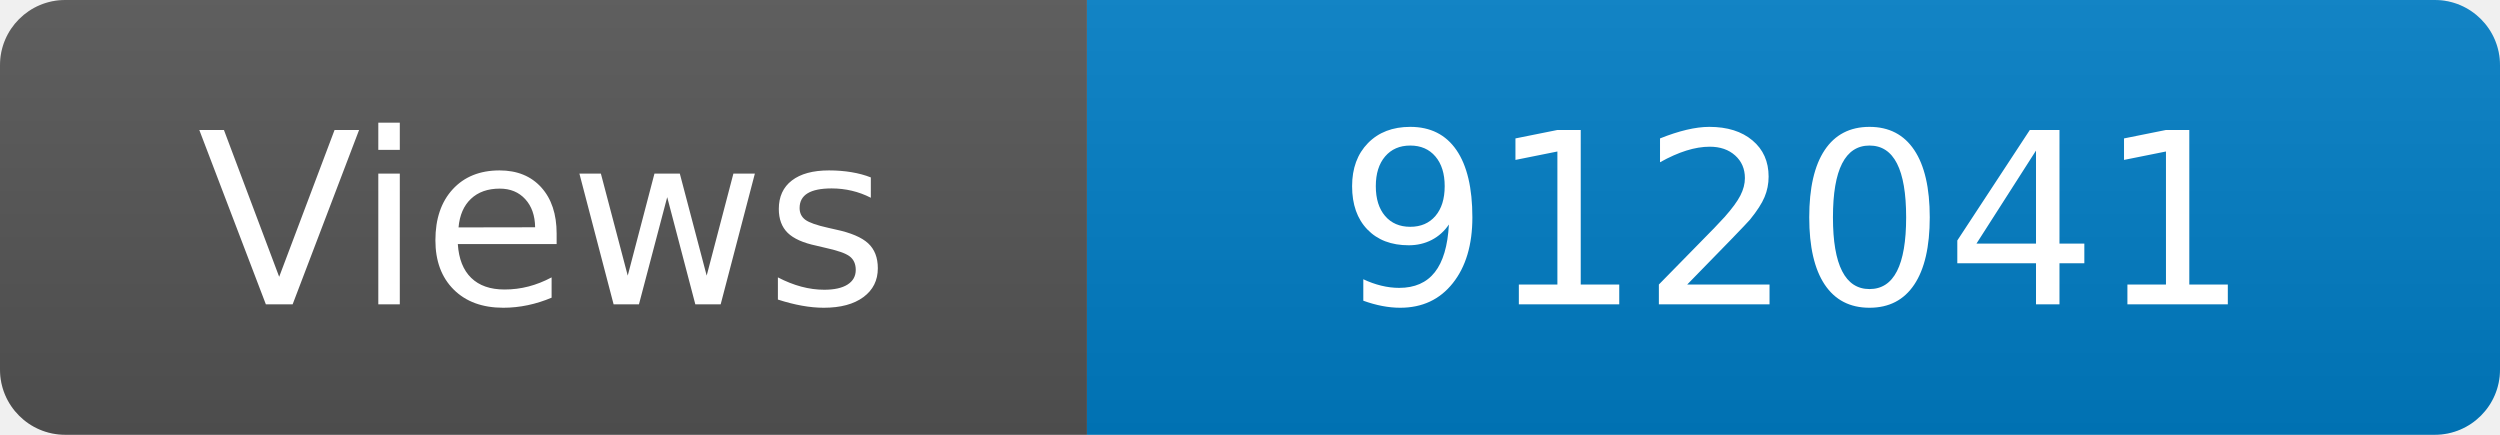
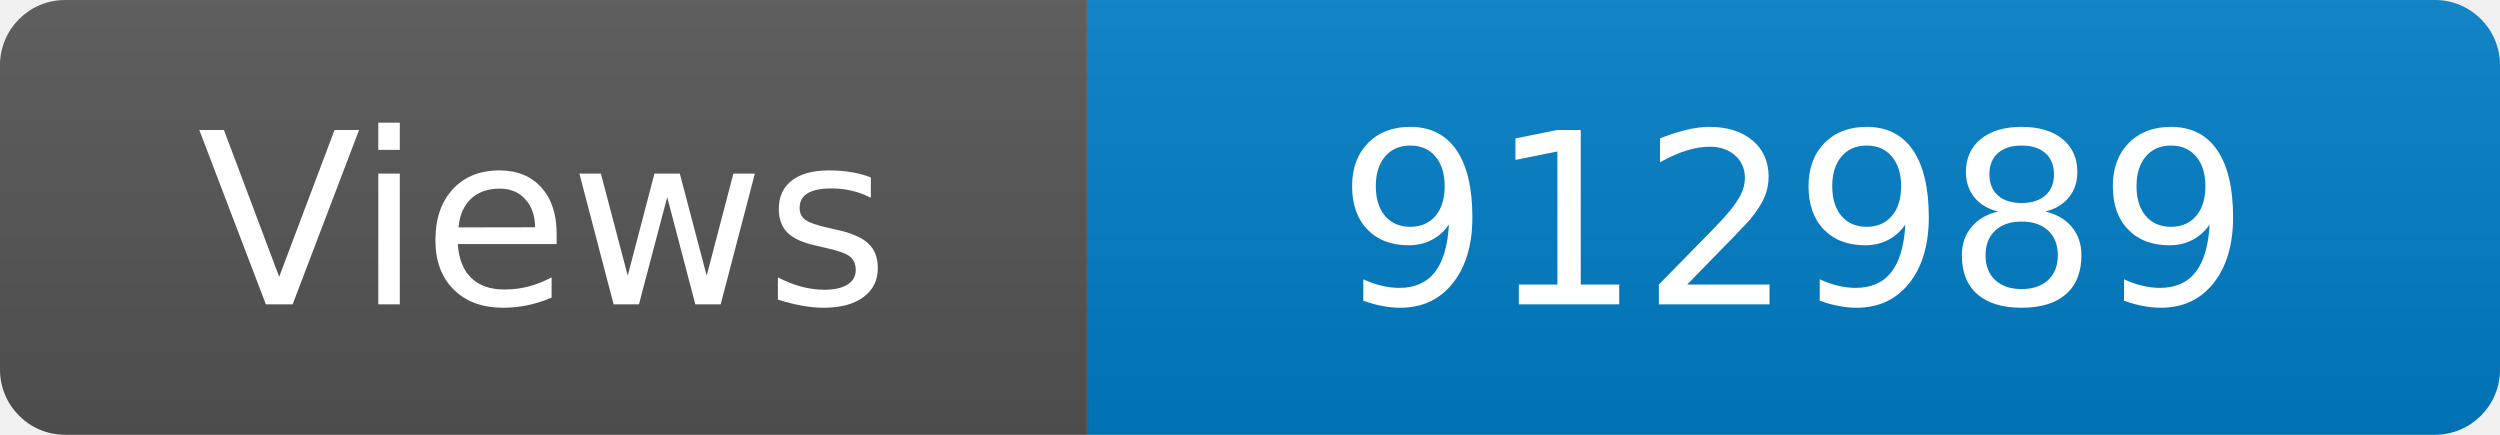
<svg xmlns="http://www.w3.org/2000/svg" width="115" height="20" role="img" aria-label="Maintained?: yes">
  <linearGradient id="s" x2="0" y2="100%">
    <stop offset="0" stop-color="#bbb" stop-opacity=".1" />
    <stop offset="1" stop-opacity=".1" />
  </linearGradient>
  <clipPath id="r">
    <rect width="115" height="20" rx="3" fill="#fff" />
  </clipPath>
  <g clip-path="url(#r)">
    <rect width="50" height="20" fill="#555" />
    <rect x="50" width="160" height="20" fill="#007ec6" />
    <rect width="115" height="20" fill="url(#s)" />
  </g>
  <g fill="#fff" text-anchor="middle" font-family="Verdana,Geneva,DejaVu Sans,sans-serif" font-size="110">
    <text x="250" y="140" transform="scale(.1)" fill="#fff">Views</text>
-     <text x="825" y="140" transform="scale(.1)" fill="#fff">912041</text>
+     <text x="825" y="140" transform="scale(.1)" fill="#fff">912989</text>
  </g>
</svg>
